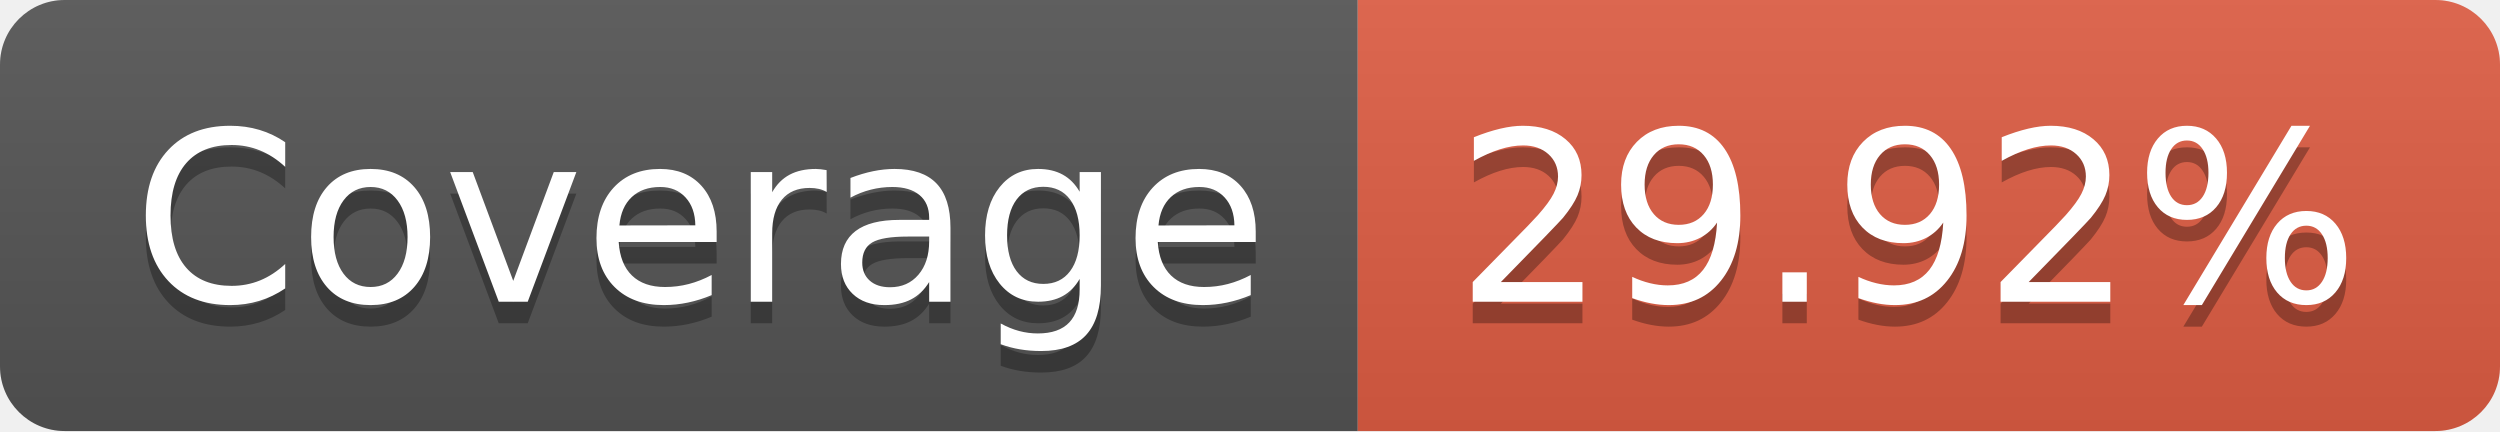
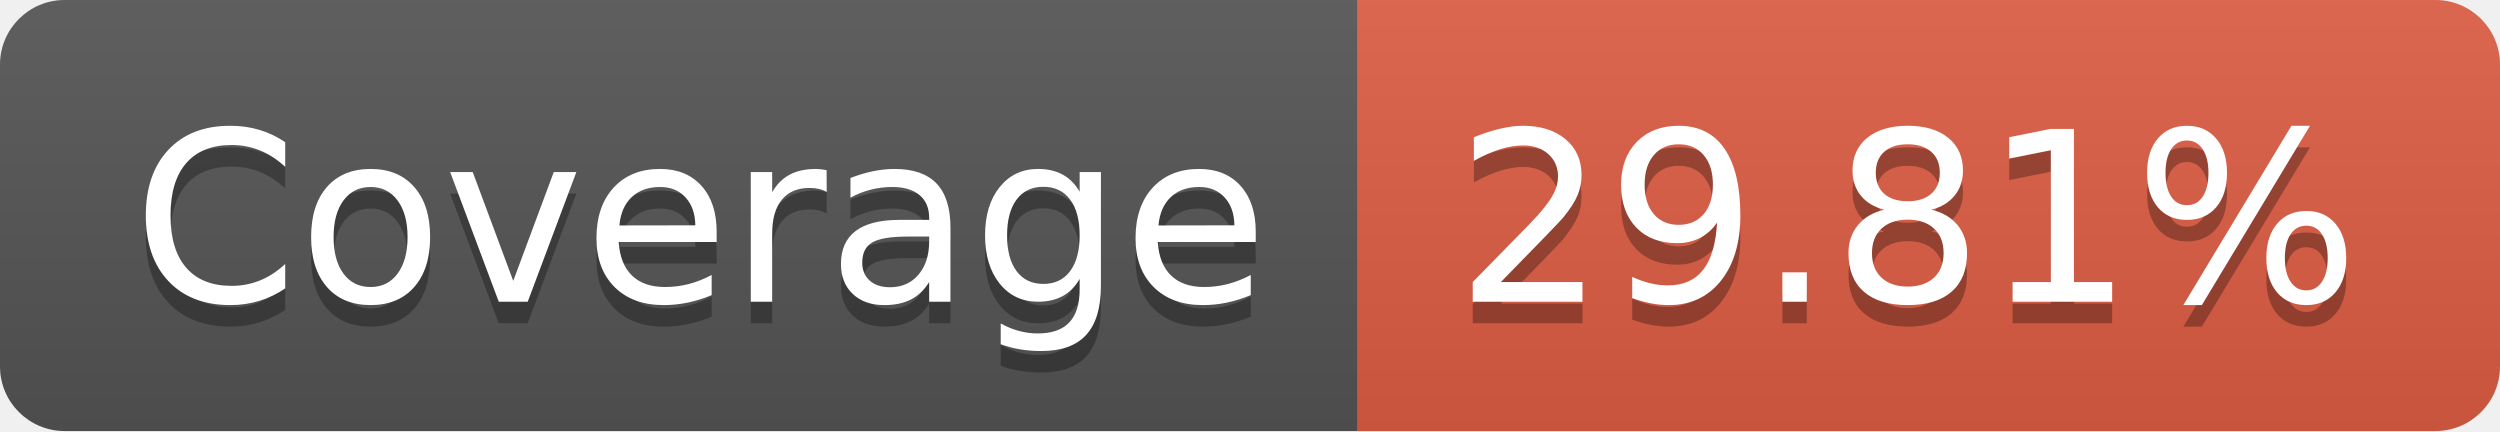
- <svg xmlns="http://www.w3.org/2000/svg" width="116" height="20" role="img" aria-label="Coverage: 29.92%">
+ <svg xmlns="http://www.w3.org/2000/svg" width="116" height="20" role="img" aria-label="Coverage: 29.81%">
  <linearGradient id="s" x2="0" y2="100%">
    <stop offset="0" stop-color="#bbb" stop-opacity=".1" />
    <stop offset="1" stop-opacity=".1" />
  </linearGradient>
  <clipPath id="r">
    <rect width="116" height="20" rx="3" fill="#fff" />
  </clipPath>
  <g clip-path="url(#r)">
    <rect width="63" height="20" fill="#555" />
    <rect x="63" width="53" height="20" fill="#e05d44" />
    <rect width="116" height="20" fill="url(#s)" />
  </g>
  <g fill="#fff" text-anchor="middle" font-family="Verdana,Geneva,DejaVu Sans,sans-serif" text-rendering="geometricPrecision" font-size="110">
    <text aria-hidden="true" x="325" y="150" fill="#010101" fill-opacity=".3" transform="scale(.1)" textLength="530">Coverage</text>
    <text x="325" y="140" transform="scale(.1)" fill="#fff" textLength="530">Coverage</text>
-     <text aria-hidden="true" x="885" y="150" fill="#010101" fill-opacity=".3" transform="scale(.1)" textLength="430">29.92%</text>
-     <text x="885" y="140" transform="scale(.1)" fill="#fff" textLength="430">29.92%</text>
+     <text aria-hidden="true" x="885" y="150" fill="#010101" fill-opacity=".3" transform="scale(.1)" textLength="430">29.81%</text>
+     <text x="885" y="140" transform="scale(.1)" fill="#fff" textLength="430">29.81%</text>
  </g>
</svg>
